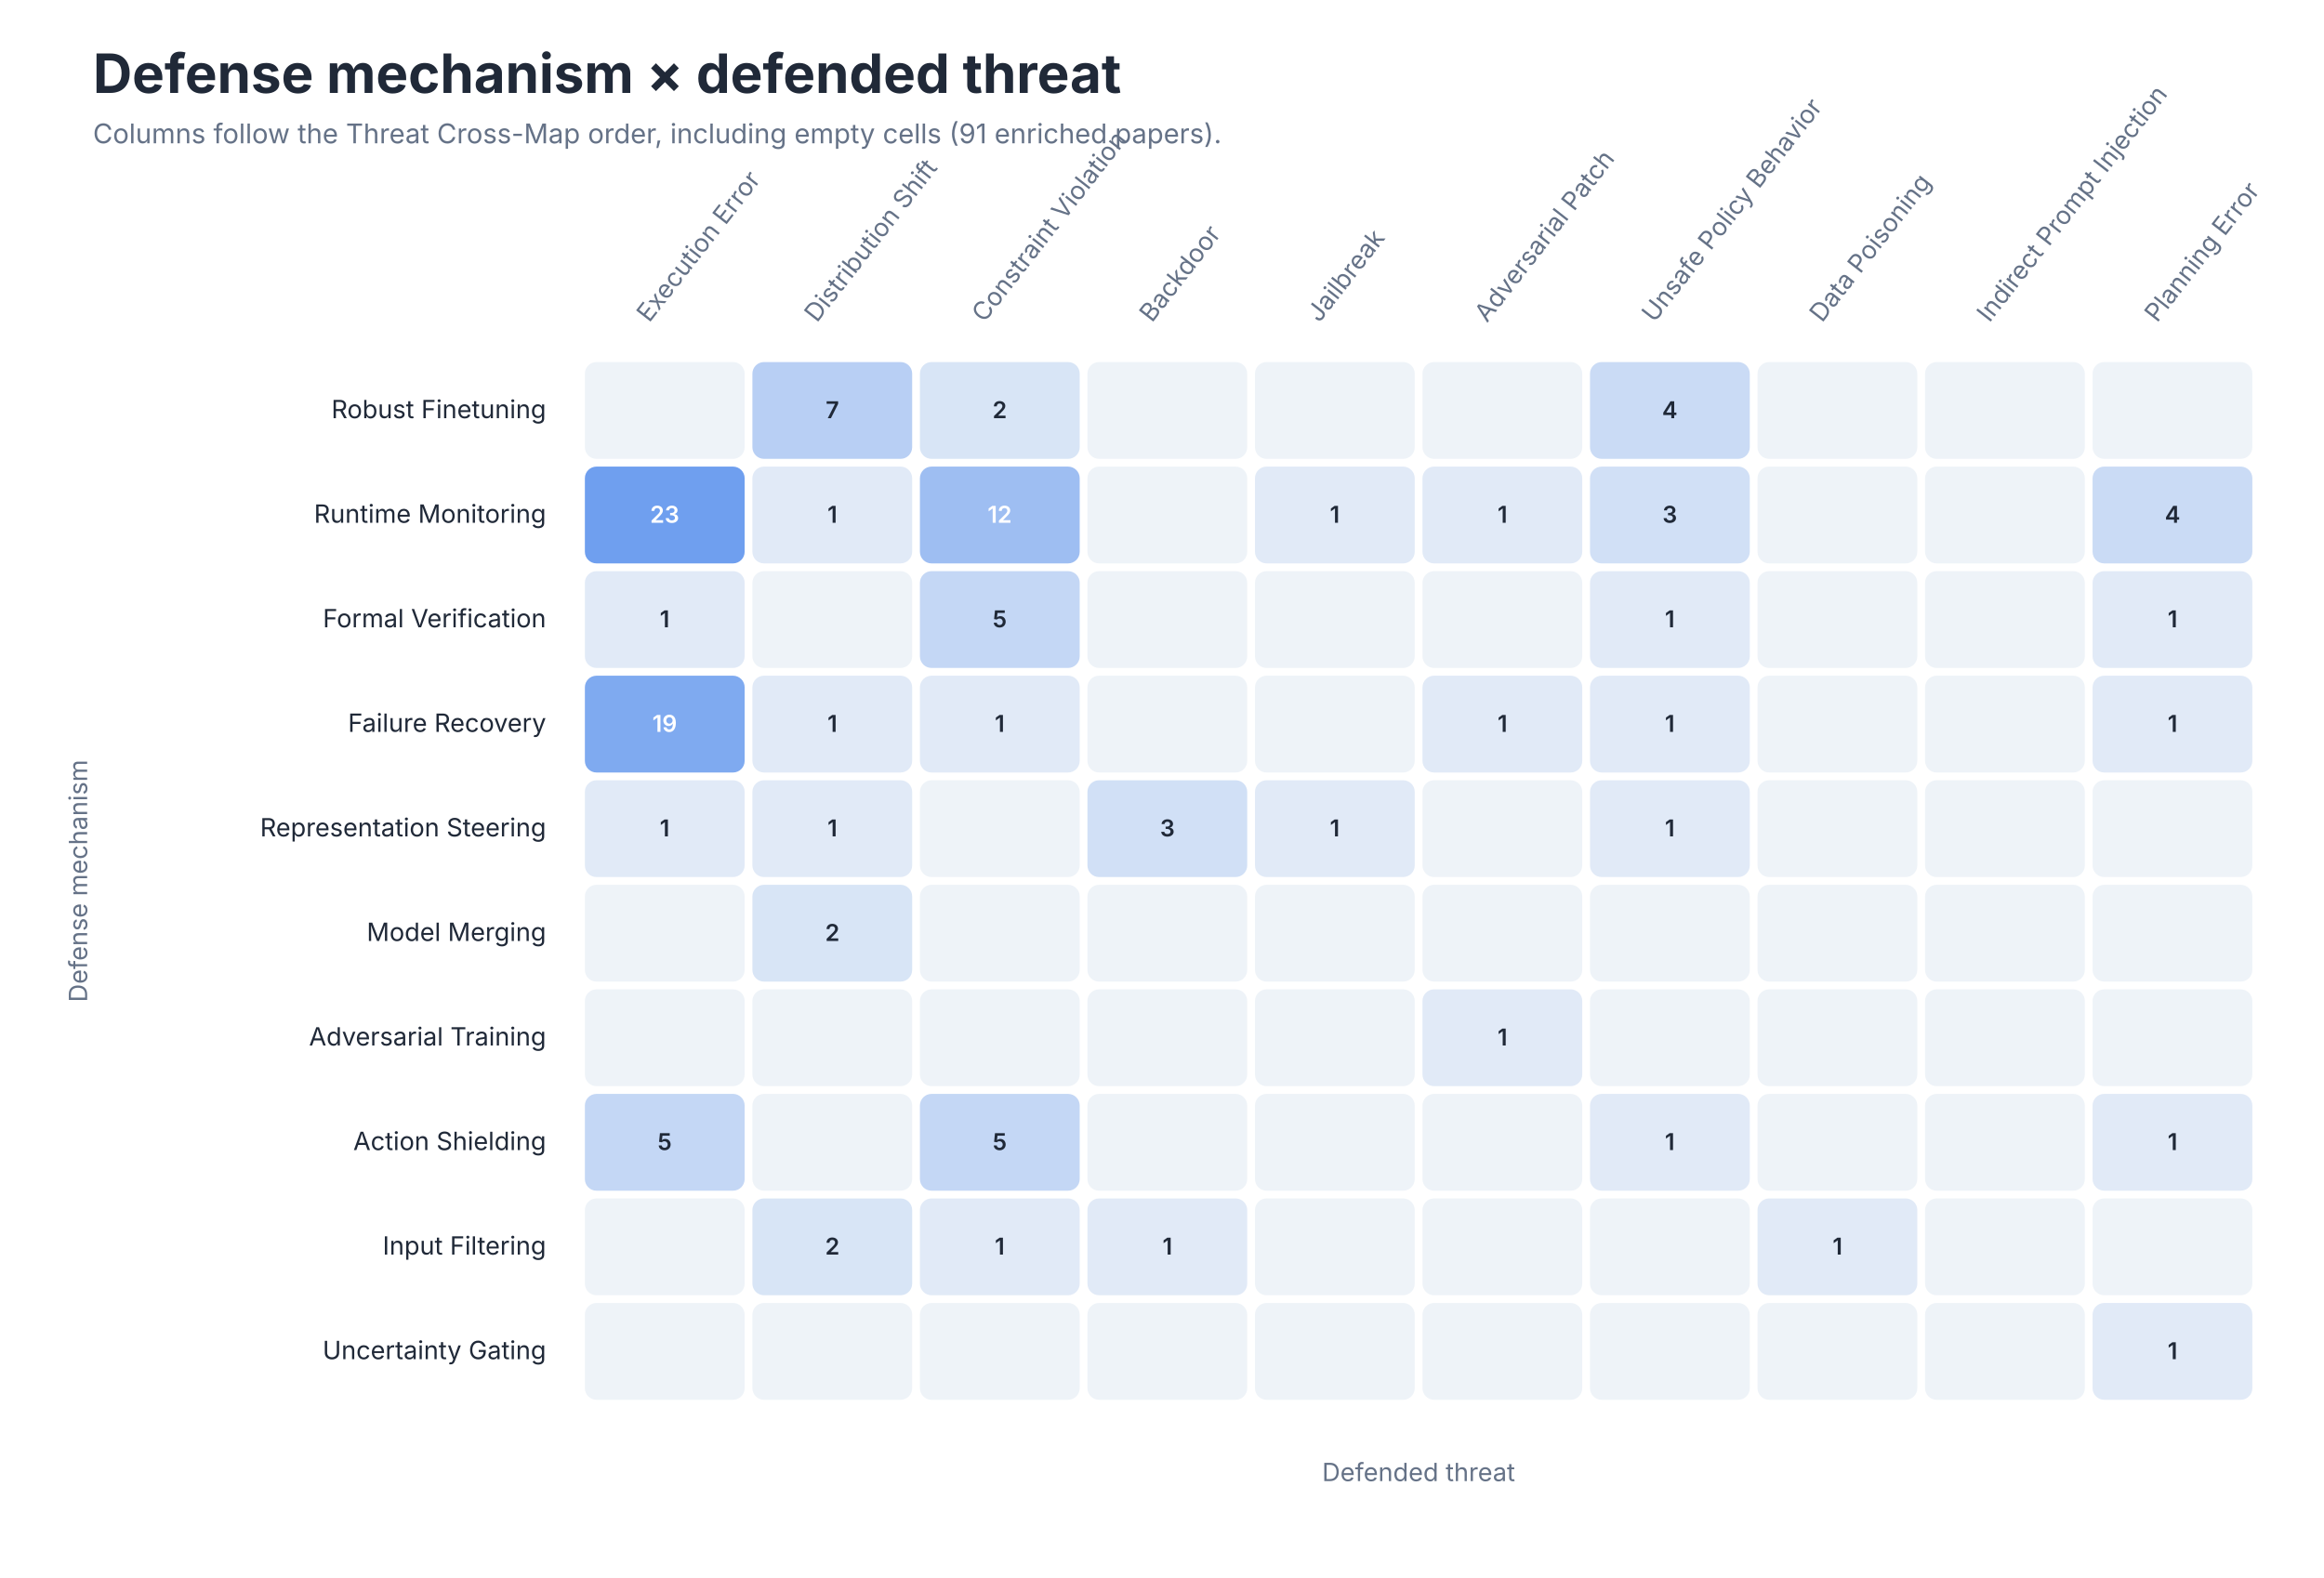
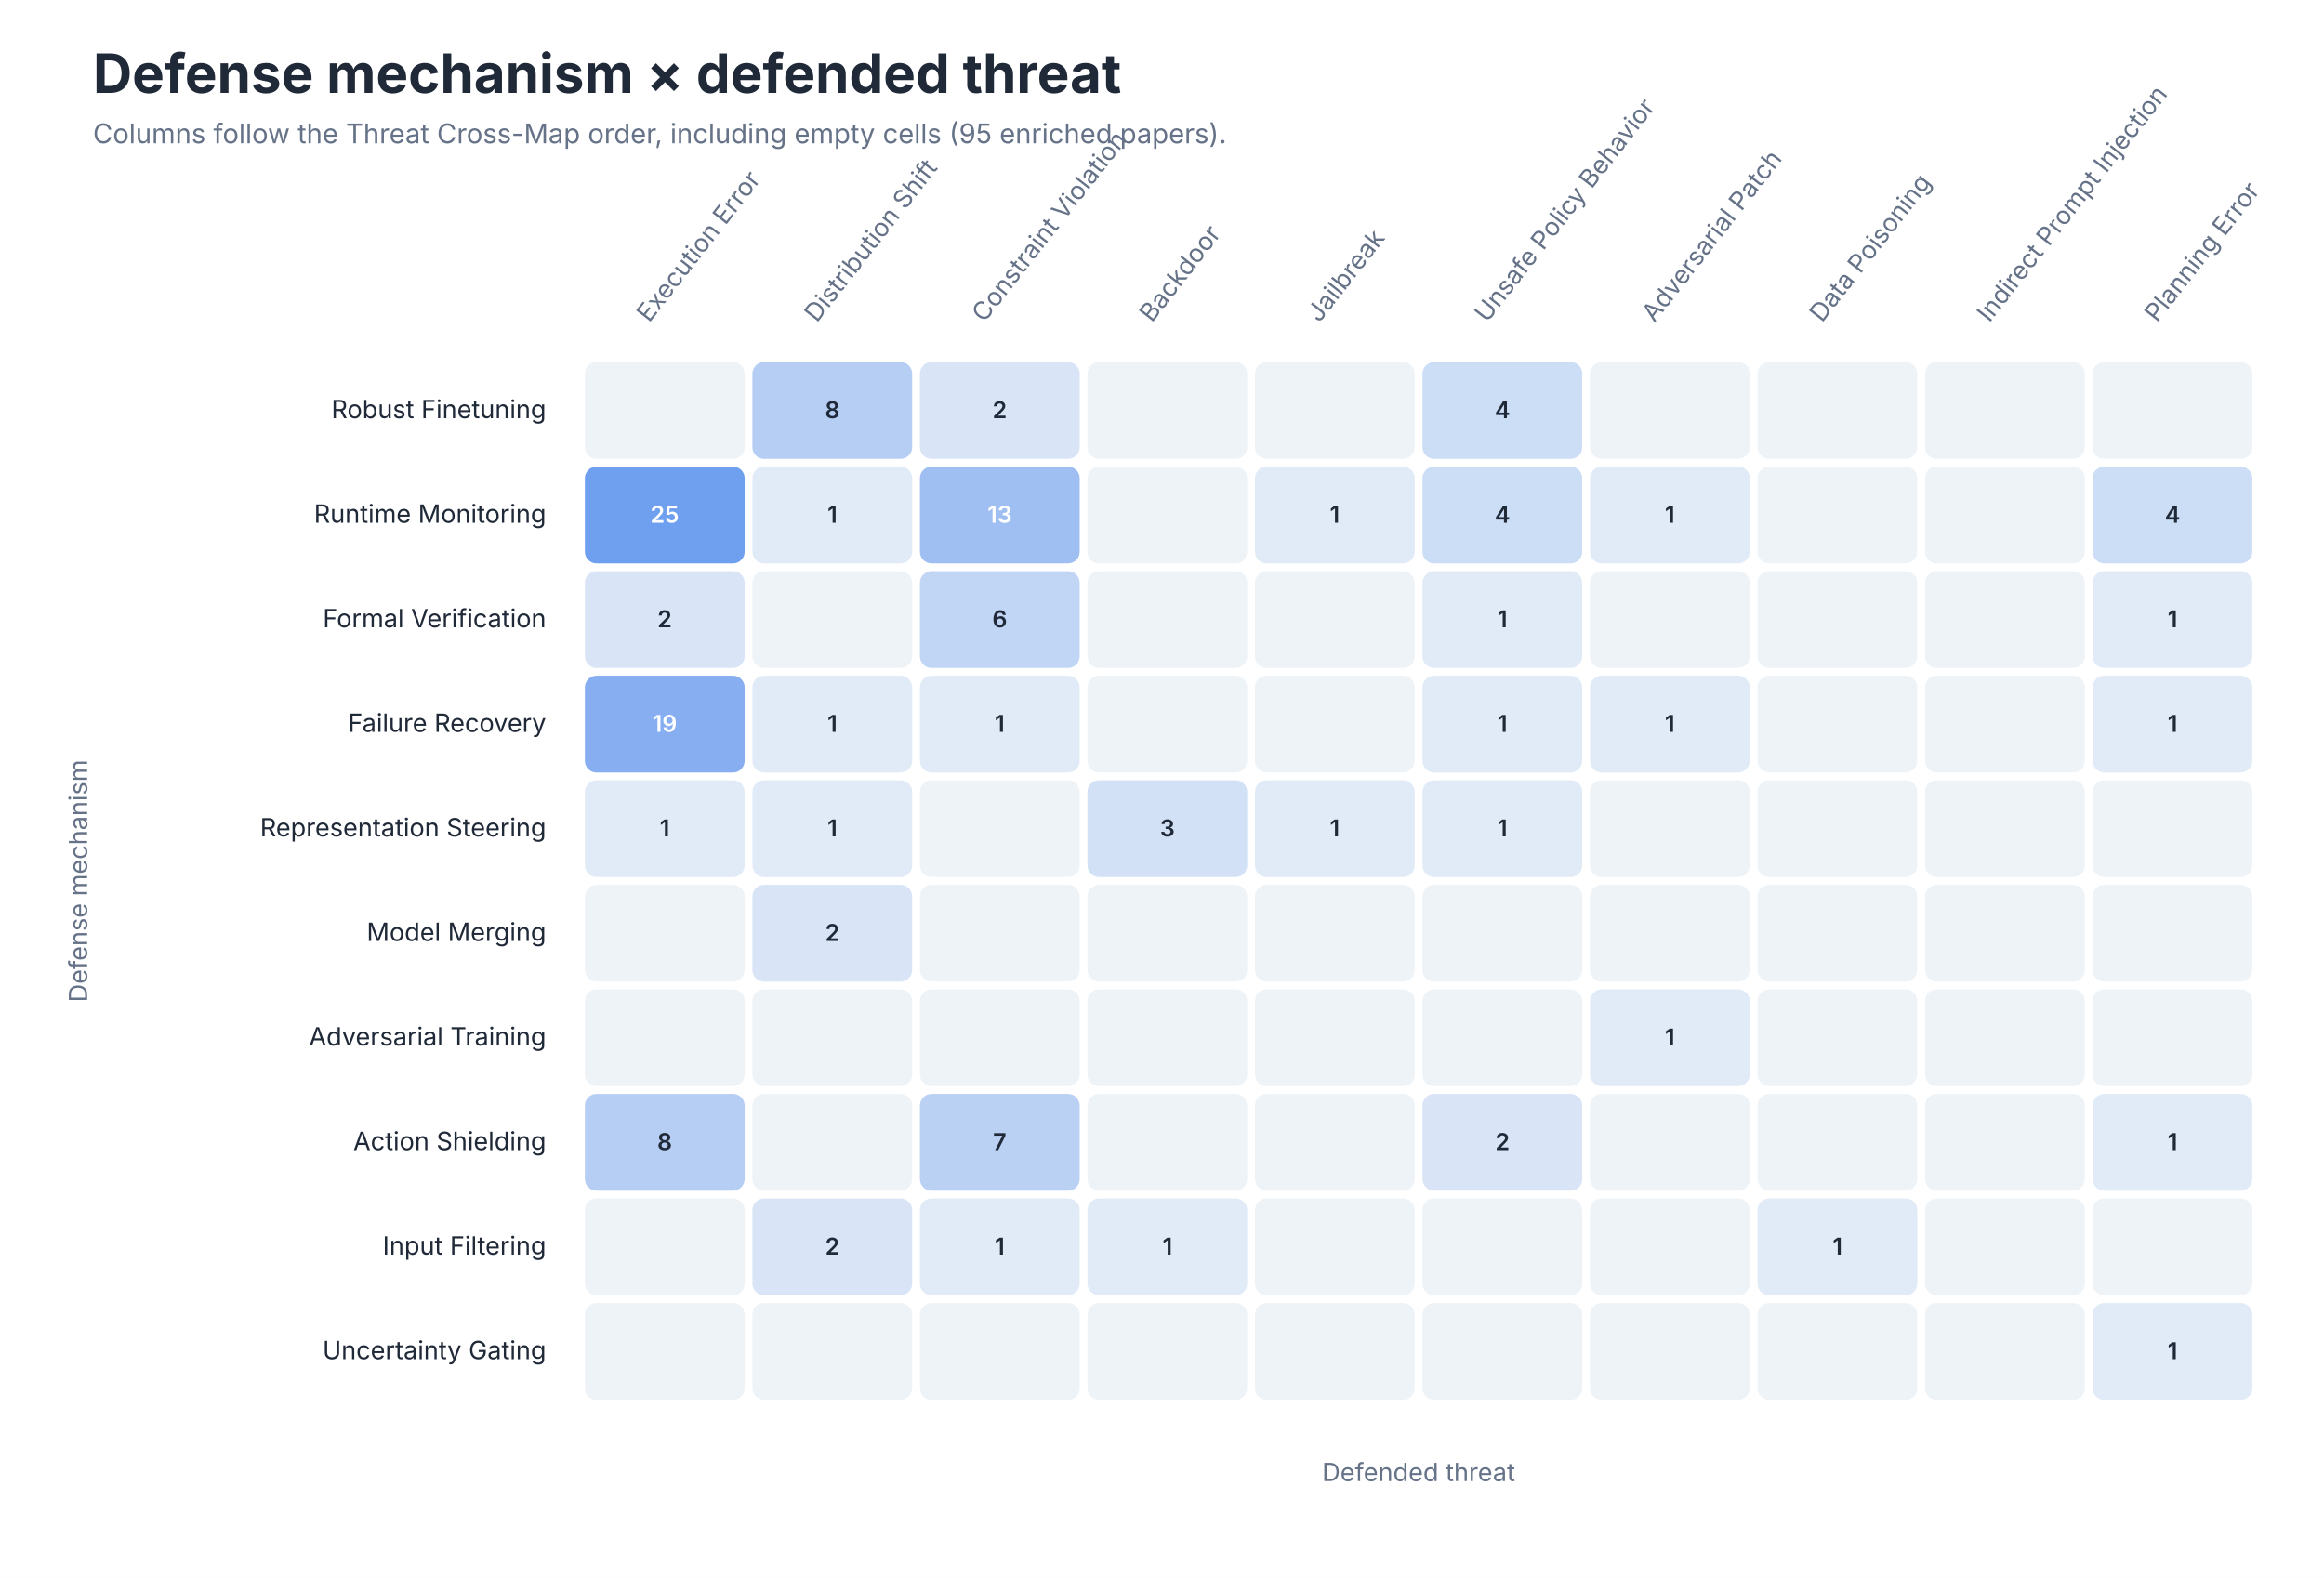
<svg xmlns="http://www.w3.org/2000/svg" role="img" aria-labelledby="title desc" viewBox="0 0 1200 815">
  <style>
text { font-family: -apple-system, BlinkMacSystemFont, 'Segoe UI', sans-serif; }
.title { font-size: 28px; font-weight: 650; fill: #202938; }
.subtitle { font-size: 14px; fill: #657287; }
.axis { font-size: 13px; fill: #657287; }
.label { font-size: 13px; fill: #202938; }
.small { font-size: 11px; fill: #657287; }
</style>
  <rect width="1200" height="815" fill="#FFFFFF" />
  <text class="title" x="48" y="48">Defense mechanism × defended threat</text>
-   <text class="subtitle" x="48" y="74">Columns follow the Threat Cross-Map order, including empty cells (91 enriched papers).</text>
+   <text class="subtitle" x="48" y="74">Columns follow the Threat Cross-Map order, including empty cells (95 enriched papers).</text>
  <text class="axis" text-anchor="start" transform="translate(335.2 167) rotate(-52)">Execution Error</text>
  <text class="axis" text-anchor="start" transform="translate(421.8 167) rotate(-52)">Distribution Shift</text>
  <text class="axis" text-anchor="start" transform="translate(508.2 167) rotate(-52)">Constraint Violation</text>
  <text class="axis" text-anchor="start" transform="translate(594.8 167) rotate(-52)">Backdoor</text>
  <text class="axis" text-anchor="start" transform="translate(681.2 167) rotate(-52)">Jailbreak</text>
-   <text class="axis" text-anchor="start" transform="translate(767.8 167) rotate(-52)">Adversarial Patch</text>
-   <text class="axis" text-anchor="start" transform="translate(854.2 167) rotate(-52)">Unsafe Policy Behavior</text>
+   <text class="axis" text-anchor="start" transform="translate(767.8 167) rotate(-52)">Unsafe Policy Behavior</text>
+   <text class="axis" text-anchor="start" transform="translate(854.2 167) rotate(-52)">Adversarial Patch</text>
  <text class="axis" text-anchor="start" transform="translate(940.8 167) rotate(-52)">Data Poisoning</text>
  <text class="axis" text-anchor="start" transform="translate(1027.2 167) rotate(-52)">Indirect Prompt Injection</text>
  <text class="axis" text-anchor="start" transform="translate(1113.8 167) rotate(-52)">Planning Error</text>
  <text class="label" x="282" y="216.0" text-anchor="end">Robust Finetuning</text>
  <rect x="302.0" y="187" width="82.5" height="50" rx="6" fill="#EEF3F8" />
  <text x="343.2" y="216.0" text-anchor="middle" font-size="12" font-weight="600" fill="#202938" />
-   <rect x="388.5" y="187" width="82.5" height="50" rx="6" fill="#B8CFF4" />
-   <text x="429.8" y="216.0" text-anchor="middle" font-size="12" font-weight="600" fill="#202938">7</text>
-   <rect x="475.0" y="187" width="82.5" height="50" rx="6" fill="#D8E5F6" />
+   <rect x="388.5" y="187" width="82.5" height="50" rx="6" fill="#B6CEF4" />
+   <text x="429.8" y="216.0" text-anchor="middle" font-size="12" font-weight="600" fill="#202938">8</text>
+   <rect x="475.0" y="187" width="82.5" height="50" rx="6" fill="#D9E5F7" />
  <text x="516.2" y="216.0" text-anchor="middle" font-size="12" font-weight="600" fill="#202938">2</text>
  <rect x="561.5" y="187" width="82.5" height="50" rx="6" fill="#EEF3F8" />
  <text x="602.8" y="216.0" text-anchor="middle" font-size="12" font-weight="600" fill="#202938" />
  <rect x="648.0" y="187" width="82.5" height="50" rx="6" fill="#EEF3F8" />
  <text x="689.2" y="216.0" text-anchor="middle" font-size="12" font-weight="600" fill="#202938" />
-   <rect x="734.5" y="187" width="82.5" height="50" rx="6" fill="#EEF3F8" />
-   <text x="775.8" y="216.0" text-anchor="middle" font-size="12" font-weight="600" fill="#202938" />
-   <rect x="821.0" y="187" width="82.5" height="50" rx="6" fill="#CADBF5" />
-   <text x="862.2" y="216.0" text-anchor="middle" font-size="12" font-weight="600" fill="#202938">4</text>
+   <rect x="734.5" y="187" width="82.5" height="50" rx="6" fill="#CCDDF6" />
+   <text x="775.8" y="216.0" text-anchor="middle" font-size="12" font-weight="600" fill="#202938">4</text>
+   <rect x="821.0" y="187" width="82.5" height="50" rx="6" fill="#EEF3F8" />
+   <text x="862.2" y="216.0" text-anchor="middle" font-size="12" font-weight="600" fill="#202938" />
  <rect x="907.5" y="187" width="82.5" height="50" rx="6" fill="#EEF3F8" />
  <text x="948.8" y="216.0" text-anchor="middle" font-size="12" font-weight="600" fill="#202938" />
  <rect x="994.0" y="187" width="82.5" height="50" rx="6" fill="#EEF3F8" />
  <text x="1035.2" y="216.0" text-anchor="middle" font-size="12" font-weight="600" fill="#202938" />
  <rect x="1080.5" y="187" width="82.5" height="50" rx="6" fill="#EEF3F8" />
  <text x="1121.8" y="216.0" text-anchor="middle" font-size="12" font-weight="600" fill="#202938" />
  <text class="label" x="282" y="270.0" text-anchor="end">Runtime Monitoring</text>
  <rect x="302.0" y="241" width="82.5" height="50" rx="6" fill="#6F9FEF" />
-   <text x="343.2" y="270.0" text-anchor="middle" font-size="12" font-weight="600" fill="#FFFFFF">23</text>
-   <rect x="388.5" y="241" width="82.5" height="50" rx="6" fill="#E1EAF7" />
+   <text x="343.2" y="270.0" text-anchor="middle" font-size="12" font-weight="600" fill="#FFFFFF">25</text>
+   <rect x="388.5" y="241" width="82.5" height="50" rx="6" fill="#E1EBF7" />
  <text x="429.8" y="270.0" text-anchor="middle" font-size="12" font-weight="600" fill="#202938">1</text>
-   <rect x="475.0" y="241" width="82.5" height="50" rx="6" fill="#9EBEF2" />
-   <text x="516.2" y="270.0" text-anchor="middle" font-size="12" font-weight="600" fill="#FFFFFF">12</text>
+   <rect x="475.0" y="241" width="82.5" height="50" rx="6" fill="#9FBFF2" />
+   <text x="516.2" y="270.0" text-anchor="middle" font-size="12" font-weight="600" fill="#FFFFFF">13</text>
  <rect x="561.5" y="241" width="82.5" height="50" rx="6" fill="#EEF3F8" />
  <text x="602.8" y="270.0" text-anchor="middle" font-size="12" font-weight="600" fill="#202938" />
-   <rect x="648.0" y="241" width="82.5" height="50" rx="6" fill="#E1EAF7" />
+   <rect x="648.0" y="241" width="82.5" height="50" rx="6" fill="#E1EBF7" />
  <text x="689.2" y="270.0" text-anchor="middle" font-size="12" font-weight="600" fill="#202938">1</text>
-   <rect x="734.5" y="241" width="82.5" height="50" rx="6" fill="#E1EAF7" />
-   <text x="775.8" y="270.0" text-anchor="middle" font-size="12" font-weight="600" fill="#202938">1</text>
-   <rect x="821.0" y="241" width="82.5" height="50" rx="6" fill="#D1E0F6" />
-   <text x="862.2" y="270.0" text-anchor="middle" font-size="12" font-weight="600" fill="#202938">3</text>
+   <rect x="734.5" y="241" width="82.5" height="50" rx="6" fill="#CCDDF6" />
+   <text x="775.8" y="270.0" text-anchor="middle" font-size="12" font-weight="600" fill="#202938">4</text>
+   <rect x="821.0" y="241" width="82.5" height="50" rx="6" fill="#E1EBF7" />
+   <text x="862.2" y="270.0" text-anchor="middle" font-size="12" font-weight="600" fill="#202938">1</text>
  <rect x="907.5" y="241" width="82.5" height="50" rx="6" fill="#EEF3F8" />
  <text x="948.8" y="270.0" text-anchor="middle" font-size="12" font-weight="600" fill="#202938" />
  <rect x="994.0" y="241" width="82.5" height="50" rx="6" fill="#EEF3F8" />
  <text x="1035.2" y="270.0" text-anchor="middle" font-size="12" font-weight="600" fill="#202938" />
-   <rect x="1080.5" y="241" width="82.5" height="50" rx="6" fill="#CADBF5" />
+   <rect x="1080.5" y="241" width="82.5" height="50" rx="6" fill="#CCDDF6" />
  <text x="1121.8" y="270.0" text-anchor="middle" font-size="12" font-weight="600" fill="#202938">4</text>
  <text class="label" x="282" y="324.0" text-anchor="end">Formal Verification</text>
-   <rect x="302.0" y="295" width="82.5" height="50" rx="6" fill="#E1EAF7" />
-   <text x="343.2" y="324.0" text-anchor="middle" font-size="12" font-weight="600" fill="#202938">1</text>
+   <rect x="302.0" y="295" width="82.5" height="50" rx="6" fill="#D9E5F7" />
+   <text x="343.2" y="324.0" text-anchor="middle" font-size="12" font-weight="600" fill="#202938">2</text>
  <rect x="388.5" y="295" width="82.5" height="50" rx="6" fill="#EEF3F8" />
  <text x="429.8" y="324.0" text-anchor="middle" font-size="12" font-weight="600" fill="#202938" />
-   <rect x="475.0" y="295" width="82.5" height="50" rx="6" fill="#C4D7F5" />
-   <text x="516.2" y="324.0" text-anchor="middle" font-size="12" font-weight="600" fill="#202938">5</text>
+   <rect x="475.0" y="295" width="82.5" height="50" rx="6" fill="#C1D5F5" />
+   <text x="516.2" y="324.0" text-anchor="middle" font-size="12" font-weight="600" fill="#202938">6</text>
  <rect x="561.5" y="295" width="82.5" height="50" rx="6" fill="#EEF3F8" />
  <text x="602.8" y="324.0" text-anchor="middle" font-size="12" font-weight="600" fill="#202938" />
  <rect x="648.0" y="295" width="82.5" height="50" rx="6" fill="#EEF3F8" />
  <text x="689.2" y="324.0" text-anchor="middle" font-size="12" font-weight="600" fill="#202938" />
-   <rect x="734.5" y="295" width="82.5" height="50" rx="6" fill="#EEF3F8" />
-   <text x="775.8" y="324.0" text-anchor="middle" font-size="12" font-weight="600" fill="#202938" />
-   <rect x="821.0" y="295" width="82.5" height="50" rx="6" fill="#E1EAF7" />
-   <text x="862.2" y="324.0" text-anchor="middle" font-size="12" font-weight="600" fill="#202938">1</text>
+   <rect x="734.5" y="295" width="82.5" height="50" rx="6" fill="#E1EBF7" />
+   <text x="775.8" y="324.0" text-anchor="middle" font-size="12" font-weight="600" fill="#202938">1</text>
+   <rect x="821.0" y="295" width="82.5" height="50" rx="6" fill="#EEF3F8" />
+   <text x="862.2" y="324.0" text-anchor="middle" font-size="12" font-weight="600" fill="#202938" />
  <rect x="907.5" y="295" width="82.5" height="50" rx="6" fill="#EEF3F8" />
  <text x="948.8" y="324.0" text-anchor="middle" font-size="12" font-weight="600" fill="#202938" />
  <rect x="994.0" y="295" width="82.5" height="50" rx="6" fill="#EEF3F8" />
  <text x="1035.2" y="324.0" text-anchor="middle" font-size="12" font-weight="600" fill="#202938" />
-   <rect x="1080.5" y="295" width="82.5" height="50" rx="6" fill="#E1EAF7" />
+   <rect x="1080.5" y="295" width="82.5" height="50" rx="6" fill="#E1EBF7" />
  <text x="1121.8" y="324.0" text-anchor="middle" font-size="12" font-weight="600" fill="#202938">1</text>
  <text class="label" x="282" y="378.0" text-anchor="end">Failure Recovery</text>
-   <rect x="302.0" y="349" width="82.5" height="50" rx="6" fill="#7FAAF0" />
+   <rect x="302.0" y="349" width="82.5" height="50" rx="6" fill="#86AEF1" />
  <text x="343.2" y="378.0" text-anchor="middle" font-size="12" font-weight="600" fill="#FFFFFF">19</text>
-   <rect x="388.5" y="349" width="82.5" height="50" rx="6" fill="#E1EAF7" />
+   <rect x="388.5" y="349" width="82.5" height="50" rx="6" fill="#E1EBF7" />
  <text x="429.8" y="378.0" text-anchor="middle" font-size="12" font-weight="600" fill="#202938">1</text>
-   <rect x="475.0" y="349" width="82.5" height="50" rx="6" fill="#E1EAF7" />
+   <rect x="475.0" y="349" width="82.5" height="50" rx="6" fill="#E1EBF7" />
  <text x="516.2" y="378.0" text-anchor="middle" font-size="12" font-weight="600" fill="#202938">1</text>
  <rect x="561.5" y="349" width="82.5" height="50" rx="6" fill="#EEF3F8" />
  <text x="602.8" y="378.0" text-anchor="middle" font-size="12" font-weight="600" fill="#202938" />
  <rect x="648.0" y="349" width="82.5" height="50" rx="6" fill="#EEF3F8" />
  <text x="689.2" y="378.0" text-anchor="middle" font-size="12" font-weight="600" fill="#202938" />
-   <rect x="734.5" y="349" width="82.5" height="50" rx="6" fill="#E1EAF7" />
+   <rect x="734.5" y="349" width="82.5" height="50" rx="6" fill="#E1EBF7" />
  <text x="775.8" y="378.0" text-anchor="middle" font-size="12" font-weight="600" fill="#202938">1</text>
-   <rect x="821.0" y="349" width="82.5" height="50" rx="6" fill="#E1EAF7" />
+   <rect x="821.0" y="349" width="82.5" height="50" rx="6" fill="#E1EBF7" />
  <text x="862.2" y="378.0" text-anchor="middle" font-size="12" font-weight="600" fill="#202938">1</text>
  <rect x="907.5" y="349" width="82.5" height="50" rx="6" fill="#EEF3F8" />
  <text x="948.8" y="378.0" text-anchor="middle" font-size="12" font-weight="600" fill="#202938" />
  <rect x="994.0" y="349" width="82.5" height="50" rx="6" fill="#EEF3F8" />
  <text x="1035.2" y="378.0" text-anchor="middle" font-size="12" font-weight="600" fill="#202938" />
-   <rect x="1080.5" y="349" width="82.5" height="50" rx="6" fill="#E1EAF7" />
+   <rect x="1080.5" y="349" width="82.5" height="50" rx="6" fill="#E1EBF7" />
  <text x="1121.8" y="378.0" text-anchor="middle" font-size="12" font-weight="600" fill="#202938">1</text>
  <text class="label" x="282" y="432.0" text-anchor="end">Representation Steering</text>
-   <rect x="302.0" y="403" width="82.5" height="50" rx="6" fill="#E1EAF7" />
+   <rect x="302.0" y="403" width="82.5" height="50" rx="6" fill="#E1EBF7" />
  <text x="343.2" y="432.0" text-anchor="middle" font-size="12" font-weight="600" fill="#202938">1</text>
-   <rect x="388.5" y="403" width="82.5" height="50" rx="6" fill="#E1EAF7" />
+   <rect x="388.5" y="403" width="82.5" height="50" rx="6" fill="#E1EBF7" />
  <text x="429.8" y="432.0" text-anchor="middle" font-size="12" font-weight="600" fill="#202938">1</text>
  <rect x="475.0" y="403" width="82.5" height="50" rx="6" fill="#EEF3F8" />
  <text x="516.2" y="432.0" text-anchor="middle" font-size="12" font-weight="600" fill="#202938" />
-   <rect x="561.5" y="403" width="82.5" height="50" rx="6" fill="#D1E0F6" />
+   <rect x="561.5" y="403" width="82.5" height="50" rx="6" fill="#D2E1F6" />
  <text x="602.8" y="432.0" text-anchor="middle" font-size="12" font-weight="600" fill="#202938">3</text>
-   <rect x="648.0" y="403" width="82.5" height="50" rx="6" fill="#E1EAF7" />
+   <rect x="648.0" y="403" width="82.5" height="50" rx="6" fill="#E1EBF7" />
  <text x="689.2" y="432.0" text-anchor="middle" font-size="12" font-weight="600" fill="#202938">1</text>
-   <rect x="734.5" y="403" width="82.5" height="50" rx="6" fill="#EEF3F8" />
-   <text x="775.8" y="432.0" text-anchor="middle" font-size="12" font-weight="600" fill="#202938" />
-   <rect x="821.0" y="403" width="82.5" height="50" rx="6" fill="#E1EAF7" />
-   <text x="862.2" y="432.0" text-anchor="middle" font-size="12" font-weight="600" fill="#202938">1</text>
+   <rect x="734.5" y="403" width="82.5" height="50" rx="6" fill="#E1EBF7" />
+   <text x="775.8" y="432.0" text-anchor="middle" font-size="12" font-weight="600" fill="#202938">1</text>
+   <rect x="821.0" y="403" width="82.5" height="50" rx="6" fill="#EEF3F8" />
+   <text x="862.2" y="432.0" text-anchor="middle" font-size="12" font-weight="600" fill="#202938" />
  <rect x="907.5" y="403" width="82.5" height="50" rx="6" fill="#EEF3F8" />
  <text x="948.8" y="432.0" text-anchor="middle" font-size="12" font-weight="600" fill="#202938" />
  <rect x="994.0" y="403" width="82.5" height="50" rx="6" fill="#EEF3F8" />
  <text x="1035.2" y="432.0" text-anchor="middle" font-size="12" font-weight="600" fill="#202938" />
  <rect x="1080.5" y="403" width="82.5" height="50" rx="6" fill="#EEF3F8" />
  <text x="1121.8" y="432.0" text-anchor="middle" font-size="12" font-weight="600" fill="#202938" />
  <text class="label" x="282" y="486.0" text-anchor="end">Model Merging</text>
  <rect x="302.0" y="457" width="82.5" height="50" rx="6" fill="#EEF3F8" />
  <text x="343.2" y="486.0" text-anchor="middle" font-size="12" font-weight="600" fill="#202938" />
-   <rect x="388.5" y="457" width="82.5" height="50" rx="6" fill="#D8E5F6" />
+   <rect x="388.5" y="457" width="82.5" height="50" rx="6" fill="#D9E5F7" />
  <text x="429.8" y="486.0" text-anchor="middle" font-size="12" font-weight="600" fill="#202938">2</text>
  <rect x="475.0" y="457" width="82.5" height="50" rx="6" fill="#EEF3F8" />
  <text x="516.2" y="486.0" text-anchor="middle" font-size="12" font-weight="600" fill="#202938" />
  <rect x="561.5" y="457" width="82.5" height="50" rx="6" fill="#EEF3F8" />
  <text x="602.8" y="486.0" text-anchor="middle" font-size="12" font-weight="600" fill="#202938" />
  <rect x="648.0" y="457" width="82.5" height="50" rx="6" fill="#EEF3F8" />
  <text x="689.2" y="486.0" text-anchor="middle" font-size="12" font-weight="600" fill="#202938" />
  <rect x="734.5" y="457" width="82.5" height="50" rx="6" fill="#EEF3F8" />
  <text x="775.8" y="486.0" text-anchor="middle" font-size="12" font-weight="600" fill="#202938" />
  <rect x="821.0" y="457" width="82.5" height="50" rx="6" fill="#EEF3F8" />
  <text x="862.2" y="486.0" text-anchor="middle" font-size="12" font-weight="600" fill="#202938" />
  <rect x="907.5" y="457" width="82.5" height="50" rx="6" fill="#EEF3F8" />
  <text x="948.8" y="486.0" text-anchor="middle" font-size="12" font-weight="600" fill="#202938" />
  <rect x="994.0" y="457" width="82.5" height="50" rx="6" fill="#EEF3F8" />
  <text x="1035.2" y="486.0" text-anchor="middle" font-size="12" font-weight="600" fill="#202938" />
  <rect x="1080.5" y="457" width="82.5" height="50" rx="6" fill="#EEF3F8" />
  <text x="1121.8" y="486.0" text-anchor="middle" font-size="12" font-weight="600" fill="#202938" />
  <text class="label" x="282" y="540.0" text-anchor="end">Adversarial Training</text>
  <rect x="302.0" y="511" width="82.5" height="50" rx="6" fill="#EEF3F8" />
  <text x="343.2" y="540.0" text-anchor="middle" font-size="12" font-weight="600" fill="#202938" />
  <rect x="388.5" y="511" width="82.5" height="50" rx="6" fill="#EEF3F8" />
  <text x="429.8" y="540.0" text-anchor="middle" font-size="12" font-weight="600" fill="#202938" />
  <rect x="475.0" y="511" width="82.5" height="50" rx="6" fill="#EEF3F8" />
  <text x="516.2" y="540.0" text-anchor="middle" font-size="12" font-weight="600" fill="#202938" />
  <rect x="561.5" y="511" width="82.5" height="50" rx="6" fill="#EEF3F8" />
  <text x="602.8" y="540.0" text-anchor="middle" font-size="12" font-weight="600" fill="#202938" />
  <rect x="648.0" y="511" width="82.5" height="50" rx="6" fill="#EEF3F8" />
  <text x="689.2" y="540.0" text-anchor="middle" font-size="12" font-weight="600" fill="#202938" />
-   <rect x="734.5" y="511" width="82.5" height="50" rx="6" fill="#E1EAF7" />
-   <text x="775.8" y="540.0" text-anchor="middle" font-size="12" font-weight="600" fill="#202938">1</text>
-   <rect x="821.0" y="511" width="82.5" height="50" rx="6" fill="#EEF3F8" />
-   <text x="862.2" y="540.0" text-anchor="middle" font-size="12" font-weight="600" fill="#202938" />
+   <rect x="734.5" y="511" width="82.5" height="50" rx="6" fill="#EEF3F8" />
+   <text x="775.8" y="540.0" text-anchor="middle" font-size="12" font-weight="600" fill="#202938" />
+   <rect x="821.0" y="511" width="82.5" height="50" rx="6" fill="#E1EBF7" />
+   <text x="862.2" y="540.0" text-anchor="middle" font-size="12" font-weight="600" fill="#202938">1</text>
  <rect x="907.5" y="511" width="82.5" height="50" rx="6" fill="#EEF3F8" />
  <text x="948.8" y="540.0" text-anchor="middle" font-size="12" font-weight="600" fill="#202938" />
  <rect x="994.0" y="511" width="82.5" height="50" rx="6" fill="#EEF3F8" />
  <text x="1035.2" y="540.0" text-anchor="middle" font-size="12" font-weight="600" fill="#202938" />
  <rect x="1080.5" y="511" width="82.5" height="50" rx="6" fill="#EEF3F8" />
  <text x="1121.8" y="540.0" text-anchor="middle" font-size="12" font-weight="600" fill="#202938" />
  <text class="label" x="282" y="594.0" text-anchor="end">Action Shielding</text>
-   <rect x="302.0" y="565" width="82.5" height="50" rx="6" fill="#C4D7F5" />
-   <text x="343.2" y="594.0" text-anchor="middle" font-size="12" font-weight="600" fill="#202938">5</text>
+   <rect x="302.0" y="565" width="82.5" height="50" rx="6" fill="#B6CEF4" />
+   <text x="343.2" y="594.0" text-anchor="middle" font-size="12" font-weight="600" fill="#202938">8</text>
  <rect x="388.5" y="565" width="82.5" height="50" rx="6" fill="#EEF3F8" />
  <text x="429.8" y="594.0" text-anchor="middle" font-size="12" font-weight="600" fill="#202938" />
-   <rect x="475.0" y="565" width="82.5" height="50" rx="6" fill="#C4D7F5" />
-   <text x="516.2" y="594.0" text-anchor="middle" font-size="12" font-weight="600" fill="#202938">5</text>
+   <rect x="475.0" y="565" width="82.5" height="50" rx="6" fill="#BBD1F4" />
+   <text x="516.2" y="594.0" text-anchor="middle" font-size="12" font-weight="600" fill="#202938">7</text>
  <rect x="561.5" y="565" width="82.5" height="50" rx="6" fill="#EEF3F8" />
  <text x="602.8" y="594.0" text-anchor="middle" font-size="12" font-weight="600" fill="#202938" />
  <rect x="648.0" y="565" width="82.5" height="50" rx="6" fill="#EEF3F8" />
  <text x="689.2" y="594.0" text-anchor="middle" font-size="12" font-weight="600" fill="#202938" />
-   <rect x="734.5" y="565" width="82.5" height="50" rx="6" fill="#EEF3F8" />
-   <text x="775.8" y="594.0" text-anchor="middle" font-size="12" font-weight="600" fill="#202938" />
-   <rect x="821.0" y="565" width="82.5" height="50" rx="6" fill="#E1EAF7" />
-   <text x="862.2" y="594.0" text-anchor="middle" font-size="12" font-weight="600" fill="#202938">1</text>
+   <rect x="734.5" y="565" width="82.5" height="50" rx="6" fill="#D9E5F7" />
+   <text x="775.8" y="594.0" text-anchor="middle" font-size="12" font-weight="600" fill="#202938">2</text>
+   <rect x="821.0" y="565" width="82.5" height="50" rx="6" fill="#EEF3F8" />
+   <text x="862.2" y="594.0" text-anchor="middle" font-size="12" font-weight="600" fill="#202938" />
  <rect x="907.5" y="565" width="82.5" height="50" rx="6" fill="#EEF3F8" />
  <text x="948.8" y="594.0" text-anchor="middle" font-size="12" font-weight="600" fill="#202938" />
  <rect x="994.0" y="565" width="82.5" height="50" rx="6" fill="#EEF3F8" />
  <text x="1035.2" y="594.0" text-anchor="middle" font-size="12" font-weight="600" fill="#202938" />
-   <rect x="1080.5" y="565" width="82.5" height="50" rx="6" fill="#E1EAF7" />
+   <rect x="1080.5" y="565" width="82.5" height="50" rx="6" fill="#E1EBF7" />
  <text x="1121.8" y="594.0" text-anchor="middle" font-size="12" font-weight="600" fill="#202938">1</text>
  <text class="label" x="282" y="648.0" text-anchor="end">Input Filtering</text>
  <rect x="302.0" y="619" width="82.5" height="50" rx="6" fill="#EEF3F8" />
  <text x="343.2" y="648.0" text-anchor="middle" font-size="12" font-weight="600" fill="#202938" />
-   <rect x="388.5" y="619" width="82.5" height="50" rx="6" fill="#D8E5F6" />
+   <rect x="388.5" y="619" width="82.5" height="50" rx="6" fill="#D9E5F7" />
  <text x="429.8" y="648.0" text-anchor="middle" font-size="12" font-weight="600" fill="#202938">2</text>
-   <rect x="475.0" y="619" width="82.5" height="50" rx="6" fill="#E1EAF7" />
+   <rect x="475.0" y="619" width="82.5" height="50" rx="6" fill="#E1EBF7" />
  <text x="516.2" y="648.0" text-anchor="middle" font-size="12" font-weight="600" fill="#202938">1</text>
-   <rect x="561.5" y="619" width="82.5" height="50" rx="6" fill="#E1EAF7" />
+   <rect x="561.5" y="619" width="82.5" height="50" rx="6" fill="#E1EBF7" />
  <text x="602.8" y="648.0" text-anchor="middle" font-size="12" font-weight="600" fill="#202938">1</text>
  <rect x="648.0" y="619" width="82.5" height="50" rx="6" fill="#EEF3F8" />
  <text x="689.2" y="648.0" text-anchor="middle" font-size="12" font-weight="600" fill="#202938" />
  <rect x="734.5" y="619" width="82.5" height="50" rx="6" fill="#EEF3F8" />
  <text x="775.8" y="648.0" text-anchor="middle" font-size="12" font-weight="600" fill="#202938" />
  <rect x="821.0" y="619" width="82.5" height="50" rx="6" fill="#EEF3F8" />
  <text x="862.2" y="648.0" text-anchor="middle" font-size="12" font-weight="600" fill="#202938" />
-   <rect x="907.5" y="619" width="82.5" height="50" rx="6" fill="#E1EAF7" />
+   <rect x="907.5" y="619" width="82.5" height="50" rx="6" fill="#E1EBF7" />
  <text x="948.8" y="648.0" text-anchor="middle" font-size="12" font-weight="600" fill="#202938">1</text>
  <rect x="994.0" y="619" width="82.5" height="50" rx="6" fill="#EEF3F8" />
  <text x="1035.2" y="648.0" text-anchor="middle" font-size="12" font-weight="600" fill="#202938" />
  <rect x="1080.5" y="619" width="82.5" height="50" rx="6" fill="#EEF3F8" />
  <text x="1121.8" y="648.0" text-anchor="middle" font-size="12" font-weight="600" fill="#202938" />
  <text class="label" x="282" y="702.0" text-anchor="end">Uncertainty Gating</text>
  <rect x="302.0" y="673" width="82.5" height="50" rx="6" fill="#EEF3F8" />
  <text x="343.2" y="702.0" text-anchor="middle" font-size="12" font-weight="600" fill="#202938" />
  <rect x="388.5" y="673" width="82.5" height="50" rx="6" fill="#EEF3F8" />
  <text x="429.8" y="702.0" text-anchor="middle" font-size="12" font-weight="600" fill="#202938" />
  <rect x="475.0" y="673" width="82.5" height="50" rx="6" fill="#EEF3F8" />
  <text x="516.2" y="702.0" text-anchor="middle" font-size="12" font-weight="600" fill="#202938" />
  <rect x="561.5" y="673" width="82.5" height="50" rx="6" fill="#EEF3F8" />
  <text x="602.8" y="702.0" text-anchor="middle" font-size="12" font-weight="600" fill="#202938" />
  <rect x="648.0" y="673" width="82.5" height="50" rx="6" fill="#EEF3F8" />
  <text x="689.2" y="702.0" text-anchor="middle" font-size="12" font-weight="600" fill="#202938" />
  <rect x="734.5" y="673" width="82.5" height="50" rx="6" fill="#EEF3F8" />
  <text x="775.8" y="702.0" text-anchor="middle" font-size="12" font-weight="600" fill="#202938" />
  <rect x="821.0" y="673" width="82.5" height="50" rx="6" fill="#EEF3F8" />
  <text x="862.2" y="702.0" text-anchor="middle" font-size="12" font-weight="600" fill="#202938" />
  <rect x="907.5" y="673" width="82.5" height="50" rx="6" fill="#EEF3F8" />
  <text x="948.8" y="702.0" text-anchor="middle" font-size="12" font-weight="600" fill="#202938" />
  <rect x="994.0" y="673" width="82.5" height="50" rx="6" fill="#EEF3F8" />
  <text x="1035.2" y="702.0" text-anchor="middle" font-size="12" font-weight="600" fill="#202938" />
-   <rect x="1080.5" y="673" width="82.5" height="50" rx="6" fill="#E1EAF7" />
+   <rect x="1080.5" y="673" width="82.5" height="50" rx="6" fill="#E1EBF7" />
  <text x="1121.8" y="702.0" text-anchor="middle" font-size="12" font-weight="600" fill="#202938">1</text>
  <text class="axis" x="732.5" y="765" text-anchor="middle">Defended threat</text>
  <text class="axis" transform="translate(45 455.0) rotate(-90)" text-anchor="middle">Defense mechanism</text>
</svg>
